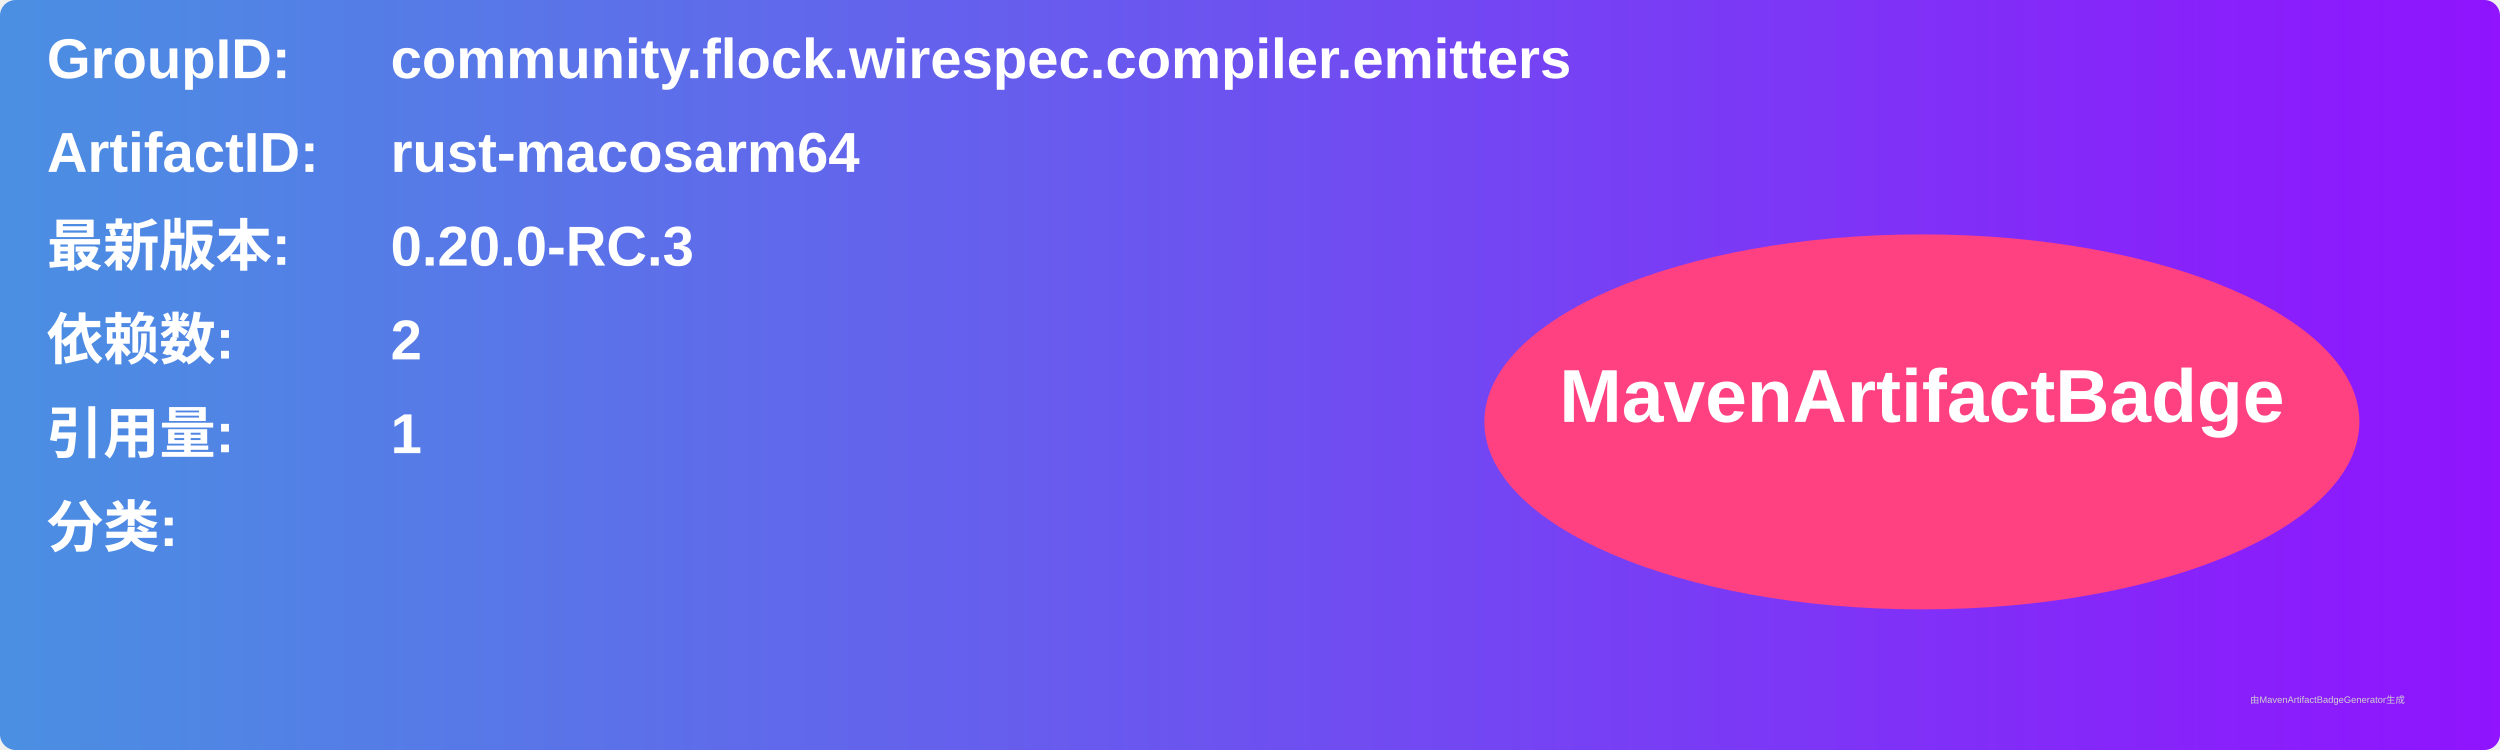
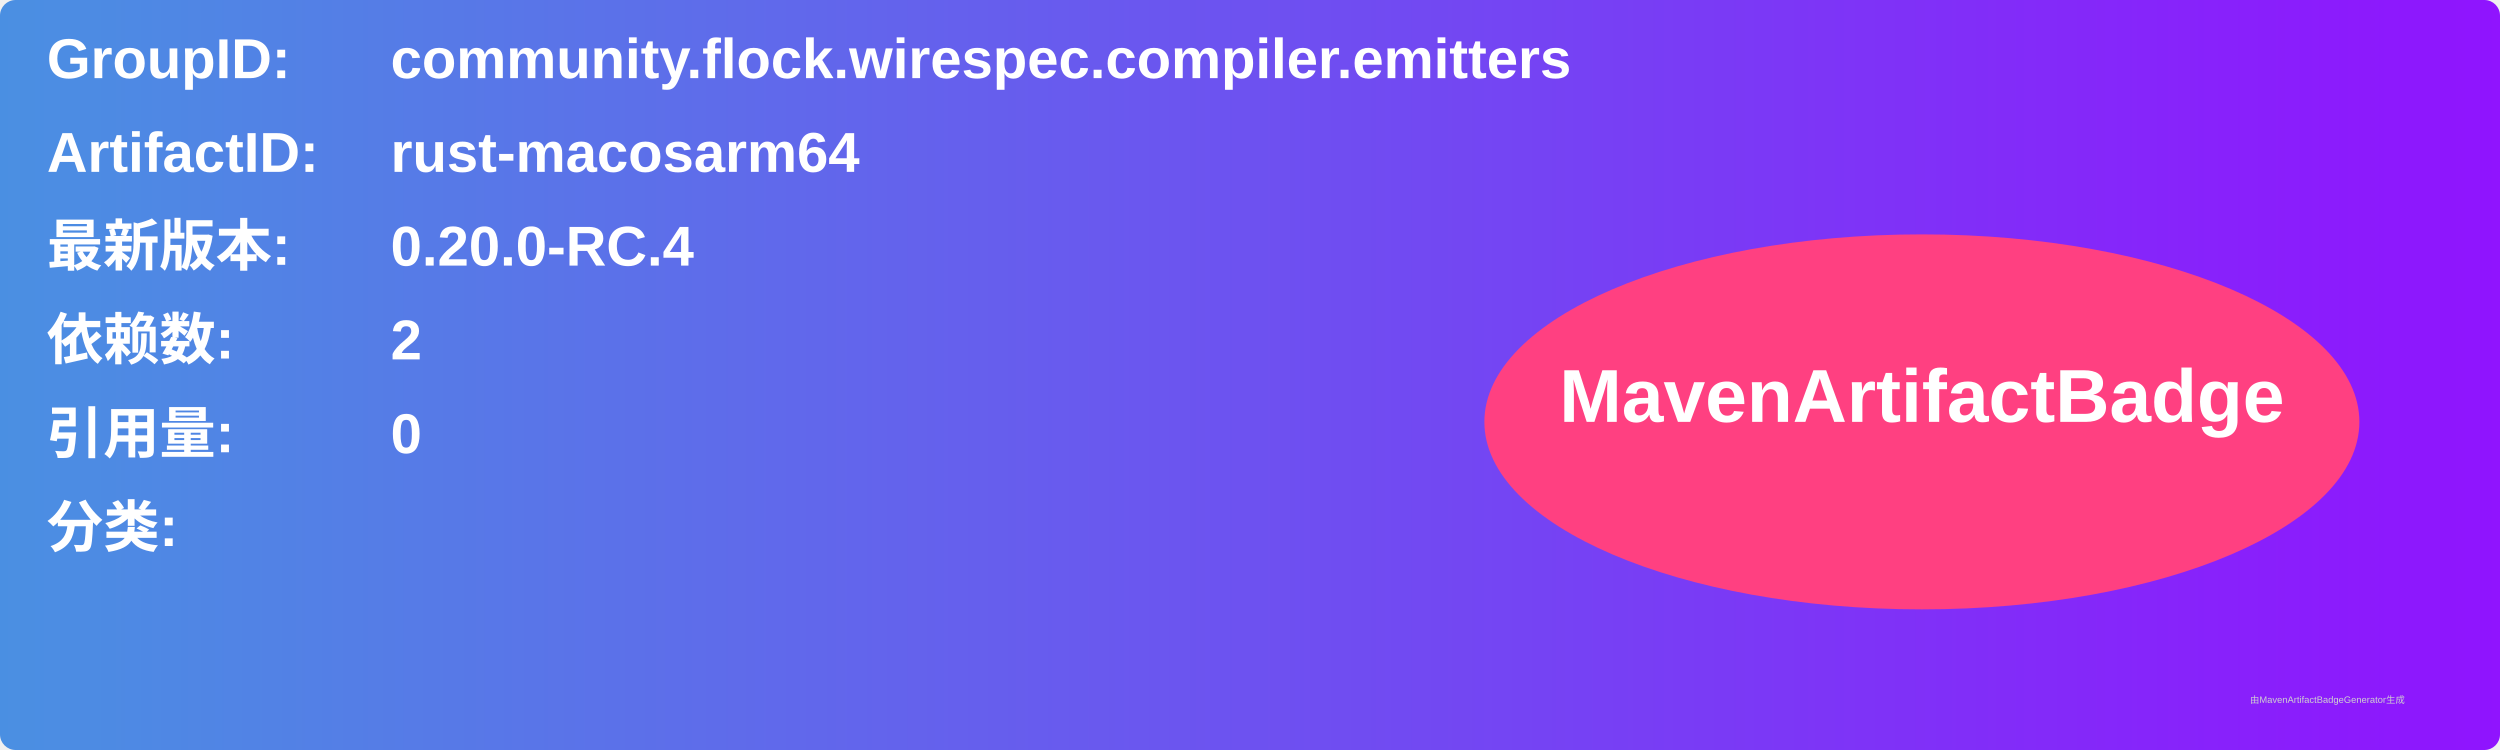
<svg xmlns="http://www.w3.org/2000/svg" width="800" height="240" viewBox="0 0 800 240">
  <linearGradient id="grad" x1="0%" y1="0%" x2="100%" y2="0%">
    <stop offset="0%" stop-color="#4a90e2" />
    <stop offset="100%" stop-color="#9013fe" />
  </linearGradient>
  <rect width="100%" height="100%" rx="5" ry="5" fill="url(#grad)" />
  <g transform="translate(15, 15)">
    <text x="0" y="10" font-family="Arial" font-size="18" fill="white" font-weight="bold" width="260">GroupID:</text>
    <text x="110" y="10" font-family="Arial" font-size="18" fill="white" font-weight="bold" width="460">community.flock.wirespec.compiler.emitters</text>
    <text x="0" y="40" font-family="Arial" font-size="18" fill="white" font-weight="bold" width="260">ArtifactID:</text>
    <text x="110" y="40" font-family="Arial" font-size="18" fill="white" font-weight="bold" width="460">rust-macosarm64</text>
    <text x="0" y="70" font-family="Arial" font-size="18" fill="white" font-weight="bold">最新版本:</text>
    <text x="110" y="70" font-family="Arial" font-size="18" fill="white" font-weight="bold">
-       <tspan font-weight="bold">0.20.0-RC.3</tspan>
+       <tspan font-weight="bold">0.20.0-RC.4</tspan>
    </text>
    <text x="0" y="100" font-family="Arial" font-size="18" fill="white" font-weight="bold">依赖数: </text>
    <text x="110" y="100" font-family="Arial" font-size="18" fill="white">
      <tspan font-weight="bold">2</tspan>
    </text>
    <text x="0" y="130" font-family="Arial" font-size="18" fill="white" font-weight="bold">引用量: </text>
    <text x="110" y="130" font-family="Arial" font-size="18" fill="white">
-       <tspan font-weight="bold">1</tspan>
+       <tspan font-weight="bold">0</tspan>
    </text>
    <text x="0" y="160" font-family="Arial" font-size="18" fill="white" font-weight="bold">分类:</text>
    <text x="10" y="190" font-family="Arial" font-size="10" fill="white">
      <tspan font-weight="bold" />
    </text>
    <ellipse cx="600" cy="120" rx="140" ry="60" fill="#ff4081" />
    <text x="600" y="120" text-anchor="middle" font-family="Arial" font-size="24" fill="white" font-weight="bold">MavenArtifactBadge</text>
  </g>
  <text x="720" y="225" font-family="Arial" font-size="3" fill="#d0d0d0">由MavenArtifactBadgeGenerator生成</text>
</svg>
